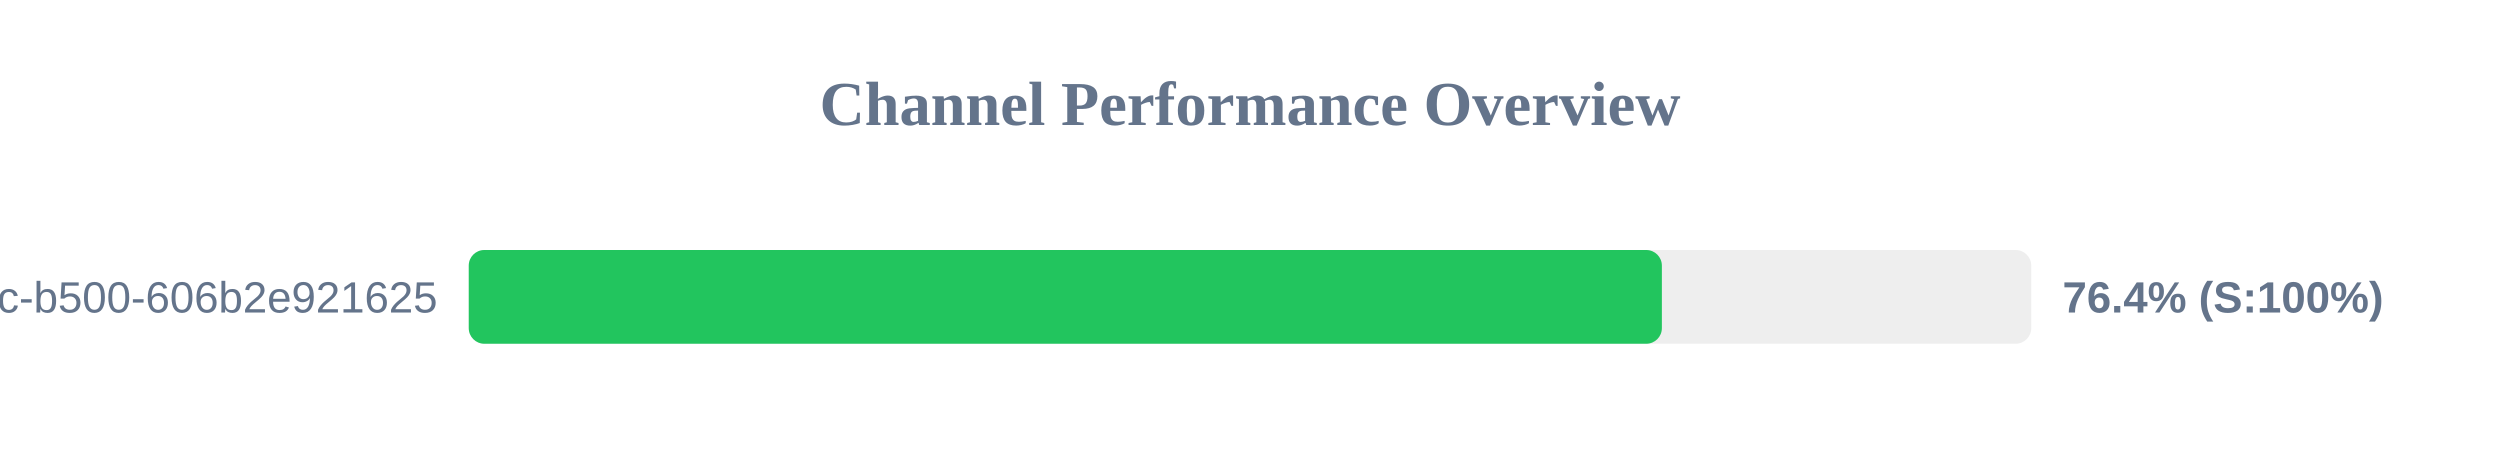
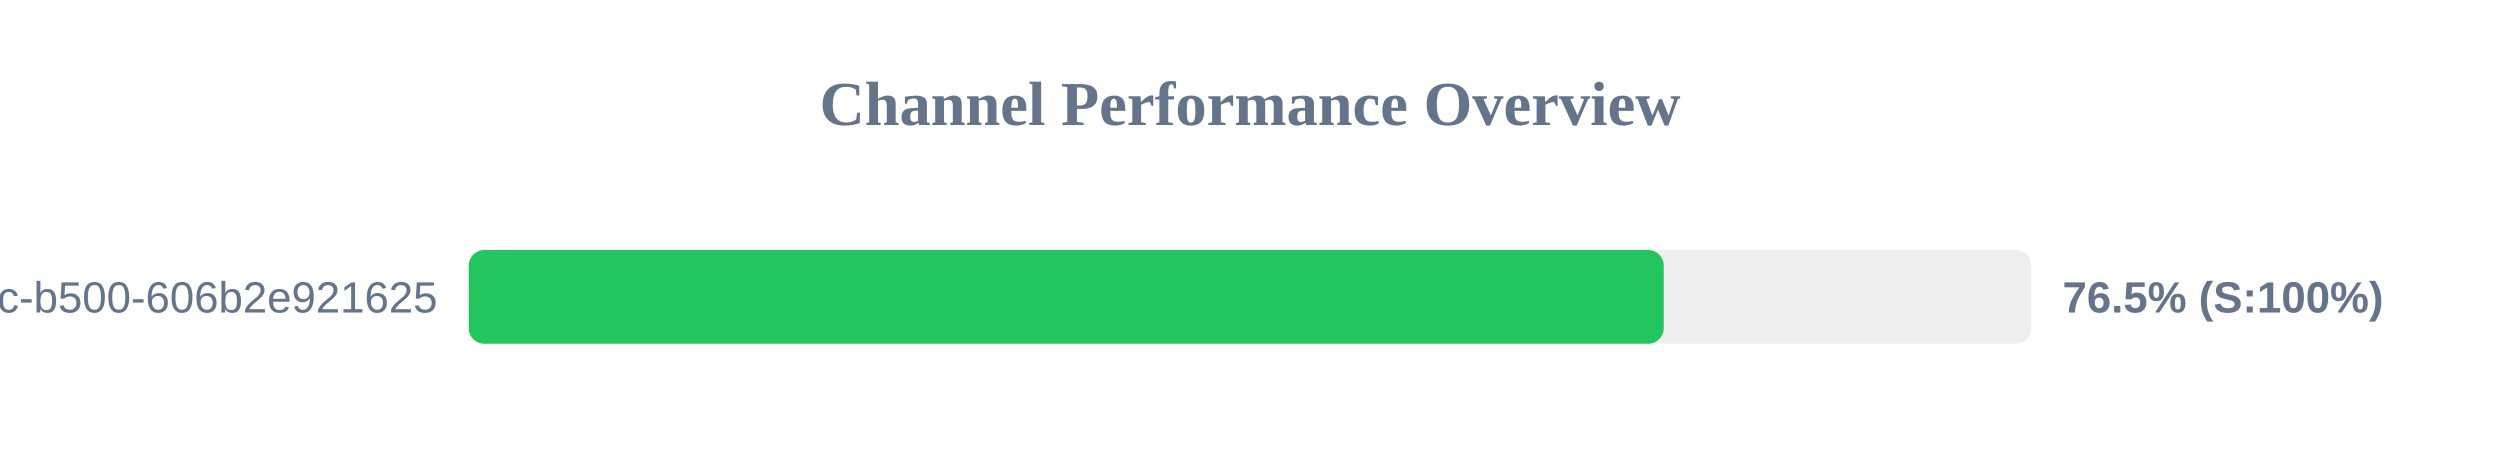
<svg xmlns="http://www.w3.org/2000/svg" width="800" height="150" version="1.1">
  <style>
        .row { font: 14px Arial; fill: #64748b; }
        .score { font: bold 14px Arial; fill: #64748b; }
    </style>
  <text x="400" y="40" text-anchor="middle" font-size="20px" font-weight="bold" fill="#64748b">Channel Performance Overview</text>
  <rect x="150" y="80" width="500" height="30" fill="#eee" rx="5" />
-   <rect x="150" y="80" width="381.8" height="30" fill="#22c55e" rx="5" />
+   <rect x="150" y="80" width="382.4" height="30" fill="#22c55e" rx="5" />
  <text x="140" y="100" text-anchor="end" class="row">?uuid=f901861b-6491-450c-b500-606b2e921625</text>
-   <text x="660" y="100" text-anchor="start" class="score">76.4% (S:100%)</text>
+   <text x="660" y="100" text-anchor="start" class="score">76.5% (S:100%)</text>
</svg>
